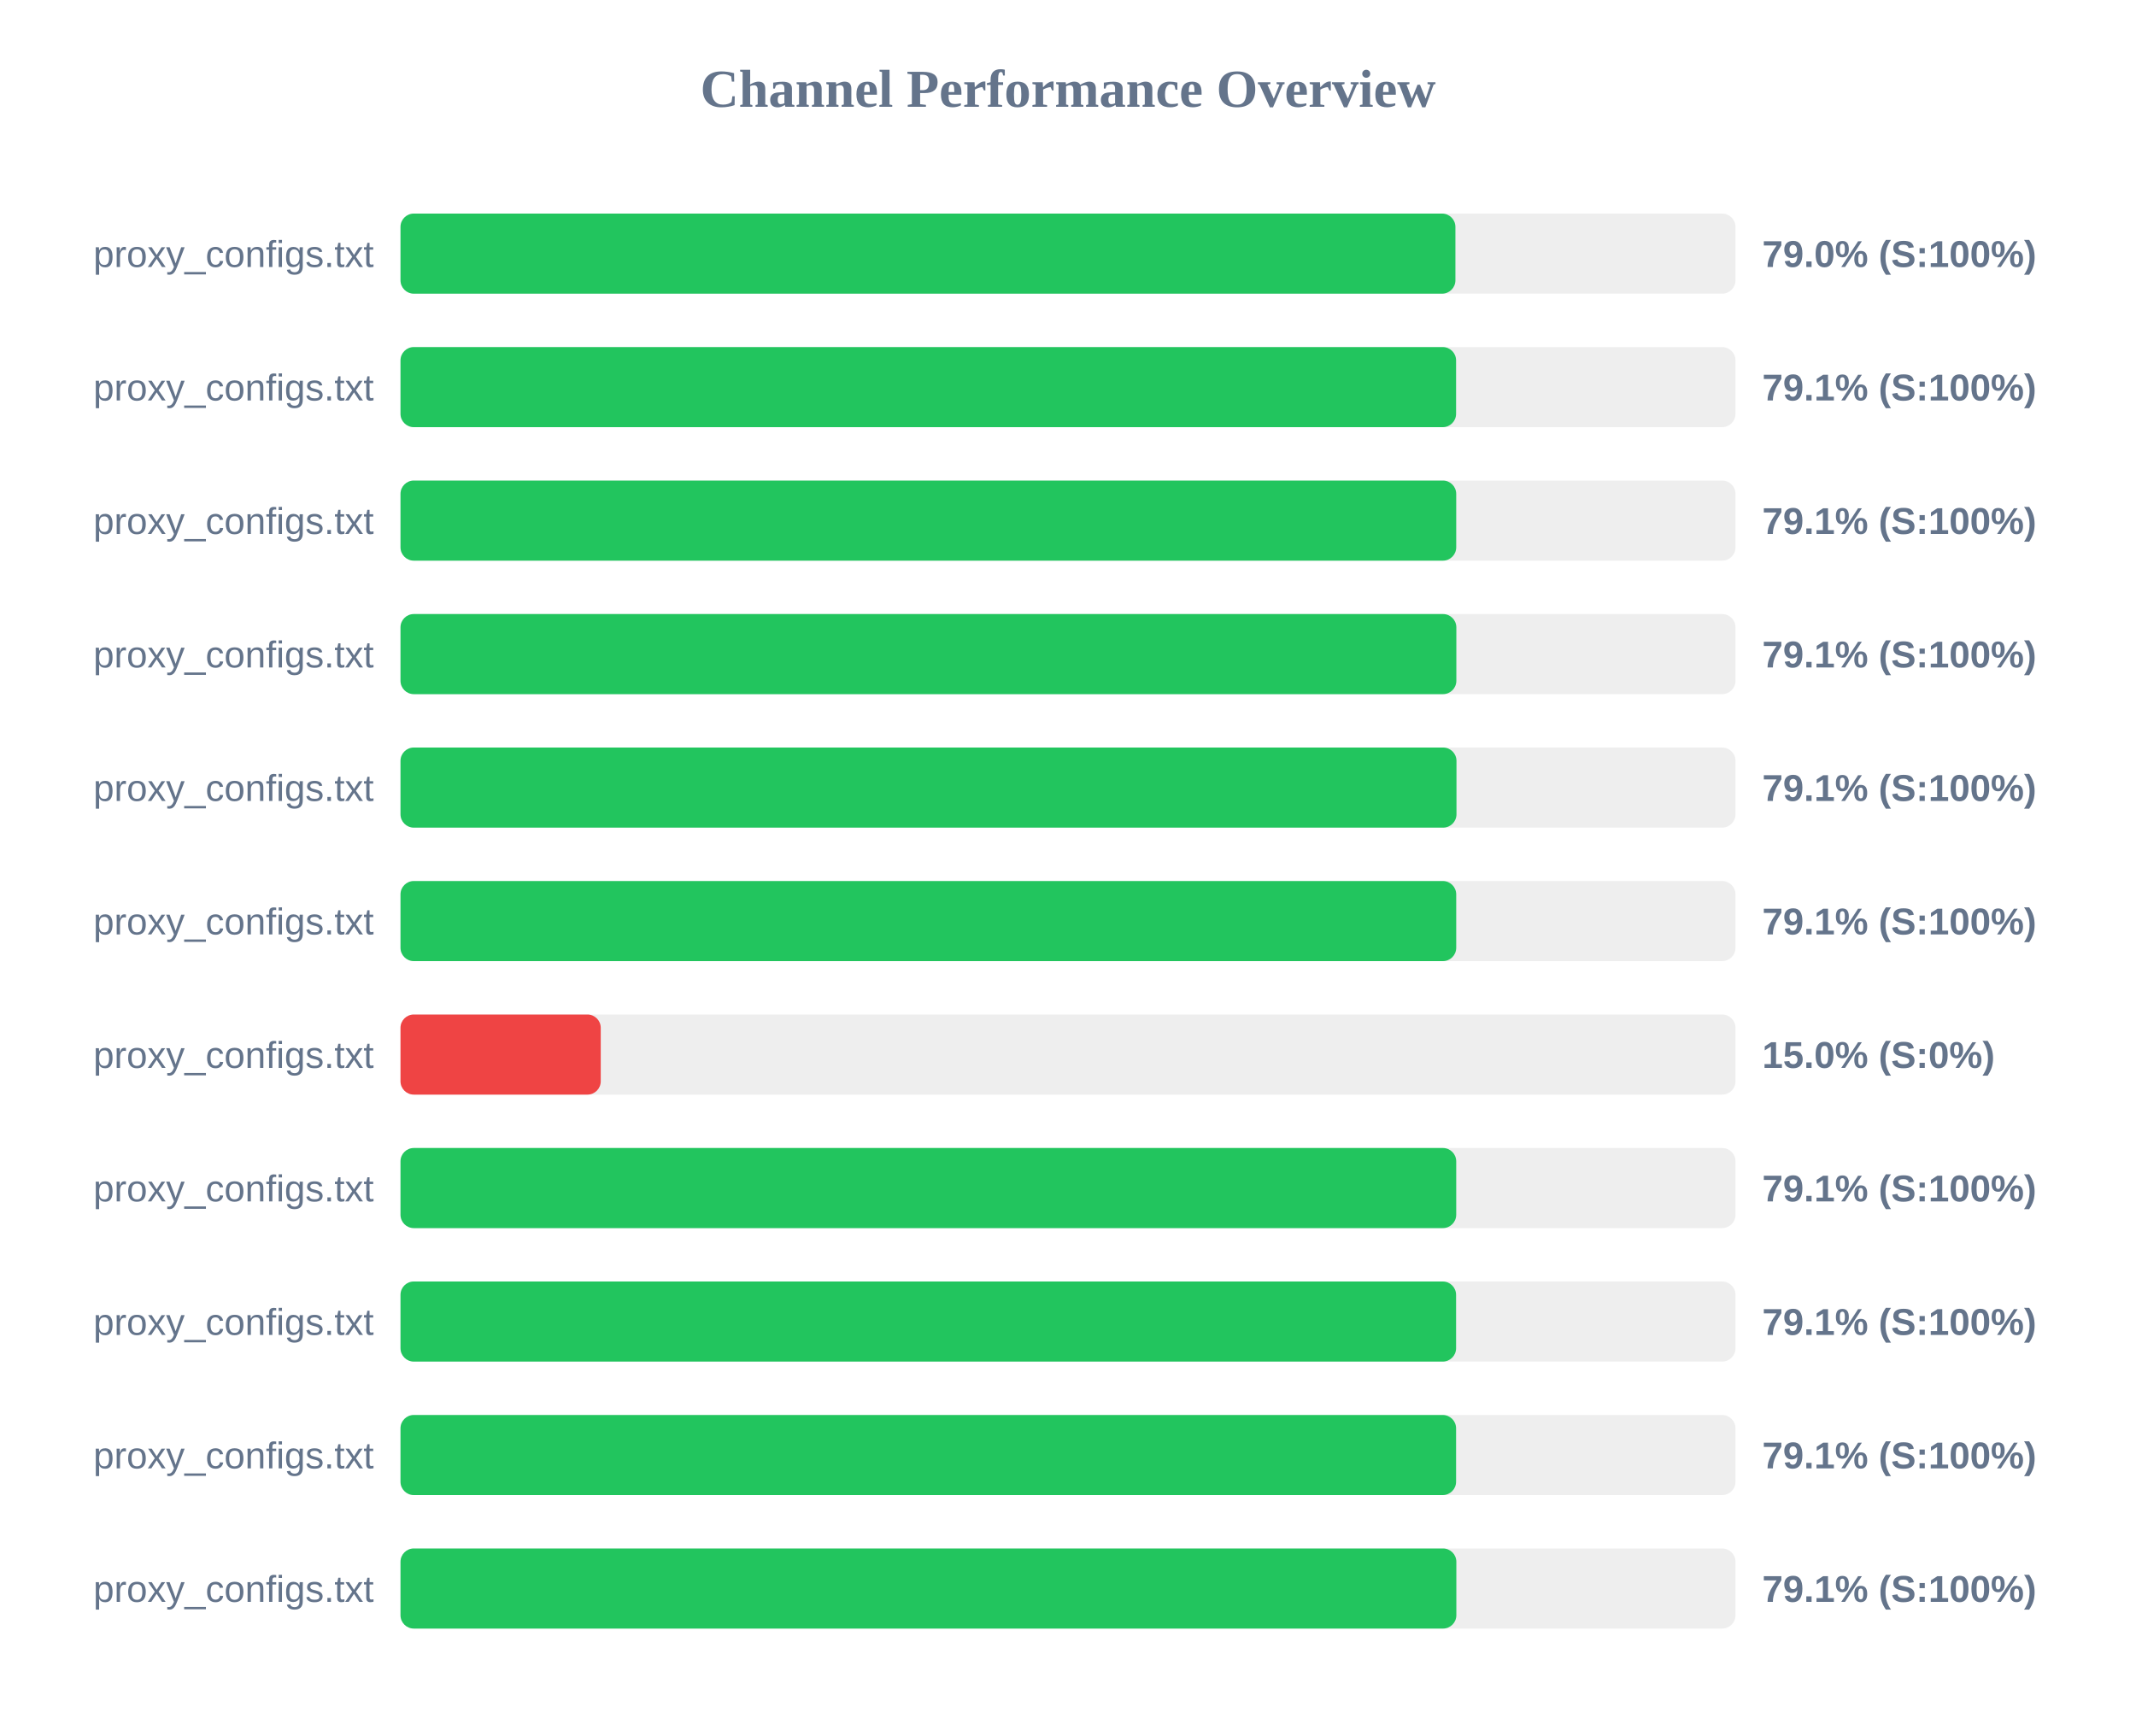
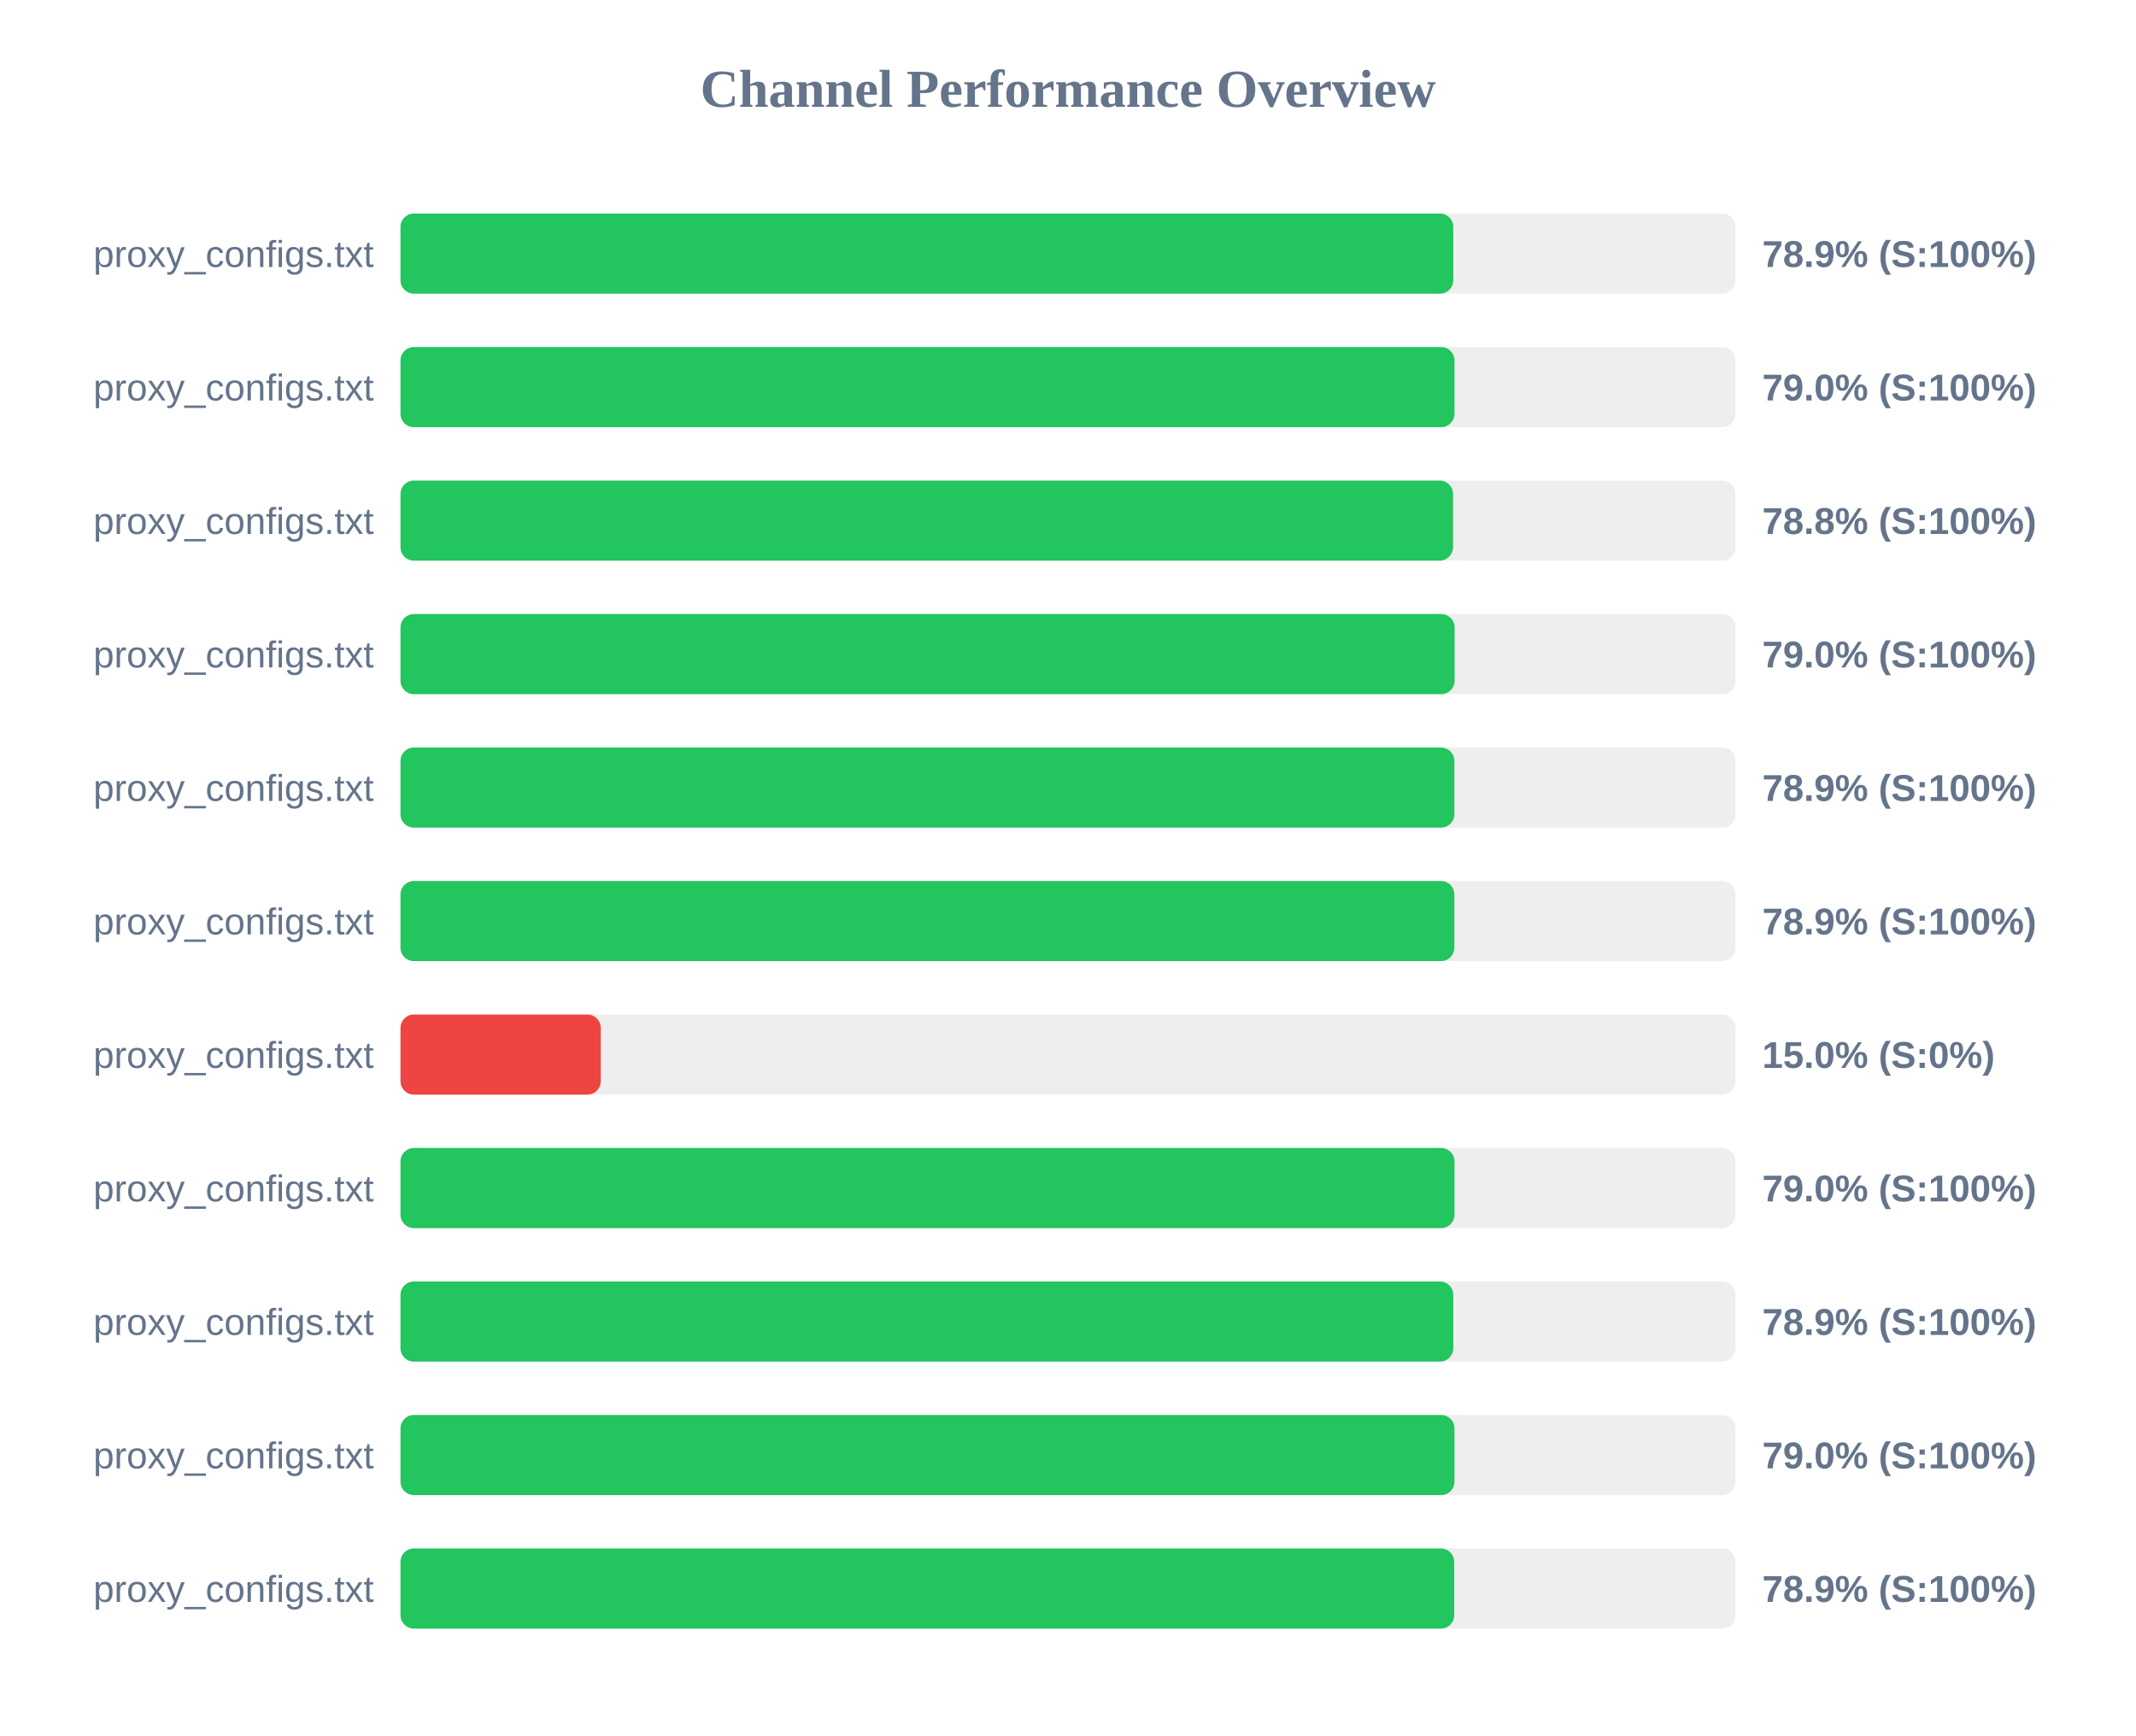
<svg xmlns="http://www.w3.org/2000/svg" width="800" height="650" version="1.1">
  <style>
        .row { font: 14px Arial; fill: #64748b; }
        .score { font: bold 14px Arial; fill: #64748b; }
    </style>
  <text x="400" y="40" text-anchor="middle" font-size="20px" font-weight="bold" fill="#64748b">Channel Performance Overview</text>
  <rect x="150" y="80" width="500" height="30" fill="#eee" rx="5" />
-   <rect x="150" y="80" width="395.1" height="30" fill="#22c55e" rx="5" />
+   <rect x="150" y="80" width="394.3" height="30" fill="#22c55e" rx="5" />
  <text x="140" y="100" text-anchor="end" class="row">proxy_configs.txt</text>
-   <text x="660" y="100" text-anchor="start" class="score">79.0% (S:100%)</text>
+   <text x="660" y="100" text-anchor="start" class="score">78.9% (S:100%)</text>
  <rect x="150" y="130" width="500" height="30" fill="#eee" rx="5" />
-   <rect x="150" y="130" width="395.35" height="30" fill="#22c55e" rx="5" />
+   <rect x="150" y="130" width="394.75" height="30" fill="#22c55e" rx="5" />
  <text x="140" y="150" text-anchor="end" class="row">proxy_configs.txt</text>
-   <text x="660" y="150" text-anchor="start" class="score">79.1% (S:100%)</text>
+   <text x="660" y="150" text-anchor="start" class="score">79.0% (S:100%)</text>
  <rect x="150" y="180" width="500" height="30" fill="#eee" rx="5" />
-   <rect x="150" y="180" width="395.4" height="30" fill="#22c55e" rx="5" />
+   <rect x="150" y="180" width="394.2" height="30" fill="#22c55e" rx="5" />
  <text x="140" y="200" text-anchor="end" class="row">proxy_configs.txt</text>
-   <text x="660" y="200" text-anchor="start" class="score">79.1% (S:100%)</text>
+   <text x="660" y="200" text-anchor="start" class="score">78.8% (S:100%)</text>
  <rect x="150" y="230" width="500" height="30" fill="#eee" rx="5" />
-   <rect x="150" y="230" width="395.45" height="30" fill="#22c55e" rx="5" />
+   <rect x="150" y="230" width="394.8" height="30" fill="#22c55e" rx="5" />
  <text x="140" y="250" text-anchor="end" class="row">proxy_configs.txt</text>
-   <text x="660" y="250" text-anchor="start" class="score">79.1% (S:100%)</text>
+   <text x="660" y="250" text-anchor="start" class="score">79.0% (S:100%)</text>
  <rect x="150" y="280" width="500" height="30" fill="#eee" rx="5" />
-   <rect x="150" y="280" width="395.5" height="30" fill="#22c55e" rx="5" />
+   <rect x="150" y="280" width="394.7" height="30" fill="#22c55e" rx="5" />
  <text x="140" y="300" text-anchor="end" class="row">proxy_configs.txt</text>
-   <text x="660" y="300" text-anchor="start" class="score">79.1% (S:100%)</text>
+   <text x="660" y="300" text-anchor="start" class="score">78.9% (S:100%)</text>
  <rect x="150" y="330" width="500" height="30" fill="#eee" rx="5" />
-   <rect x="150" y="330" width="395.4" height="30" fill="#22c55e" rx="5" />
+   <rect x="150" y="330" width="394.7" height="30" fill="#22c55e" rx="5" />
  <text x="140" y="350" text-anchor="end" class="row">proxy_configs.txt</text>
-   <text x="660" y="350" text-anchor="start" class="score">79.1% (S:100%)</text>
+   <text x="660" y="350" text-anchor="start" class="score">78.9% (S:100%)</text>
  <rect x="150" y="380" width="500" height="30" fill="#eee" rx="5" />
  <rect x="150" y="380" width="75.0" height="30" fill="#ef4444" rx="5" />
  <text x="140" y="400" text-anchor="end" class="row">proxy_configs.txt</text>
  <text x="660" y="400" text-anchor="start" class="score">15.0% (S:0%)</text>
  <rect x="150" y="430" width="500" height="30" fill="#eee" rx="5" />
-   <rect x="150" y="430" width="395.4" height="30" fill="#22c55e" rx="5" />
+   <rect x="150" y="430" width="394.75" height="30" fill="#22c55e" rx="5" />
  <text x="140" y="450" text-anchor="end" class="row">proxy_configs.txt</text>
-   <text x="660" y="450" text-anchor="start" class="score">79.1% (S:100%)</text>
+   <text x="660" y="450" text-anchor="start" class="score">79.0% (S:100%)</text>
  <rect x="150" y="480" width="500" height="30" fill="#eee" rx="5" />
-   <rect x="150" y="480" width="395.35" height="30" fill="#22c55e" rx="5" />
+   <rect x="150" y="480" width="394.3" height="30" fill="#22c55e" rx="5" />
  <text x="140" y="500" text-anchor="end" class="row">proxy_configs.txt</text>
-   <text x="660" y="500" text-anchor="start" class="score">79.1% (S:100%)</text>
+   <text x="660" y="500" text-anchor="start" class="score">78.9% (S:100%)</text>
  <rect x="150" y="530" width="500" height="30" fill="#eee" rx="5" />
-   <rect x="150" y="530" width="395.35" height="30" fill="#22c55e" rx="5" />
+   <rect x="150" y="530" width="394.75" height="30" fill="#22c55e" rx="5" />
  <text x="140" y="550" text-anchor="end" class="row">proxy_configs.txt</text>
-   <text x="660" y="550" text-anchor="start" class="score">79.1% (S:100%)</text>
+   <text x="660" y="550" text-anchor="start" class="score">79.0% (S:100%)</text>
  <rect x="150" y="580" width="500" height="30" fill="#eee" rx="5" />
-   <rect x="150" y="580" width="395.45" height="30" fill="#22c55e" rx="5" />
+   <rect x="150" y="580" width="394.65" height="30" fill="#22c55e" rx="5" />
  <text x="140" y="600" text-anchor="end" class="row">proxy_configs.txt</text>
-   <text x="660" y="600" text-anchor="start" class="score">79.1% (S:100%)</text>
+   <text x="660" y="600" text-anchor="start" class="score">78.9% (S:100%)</text>
</svg>
